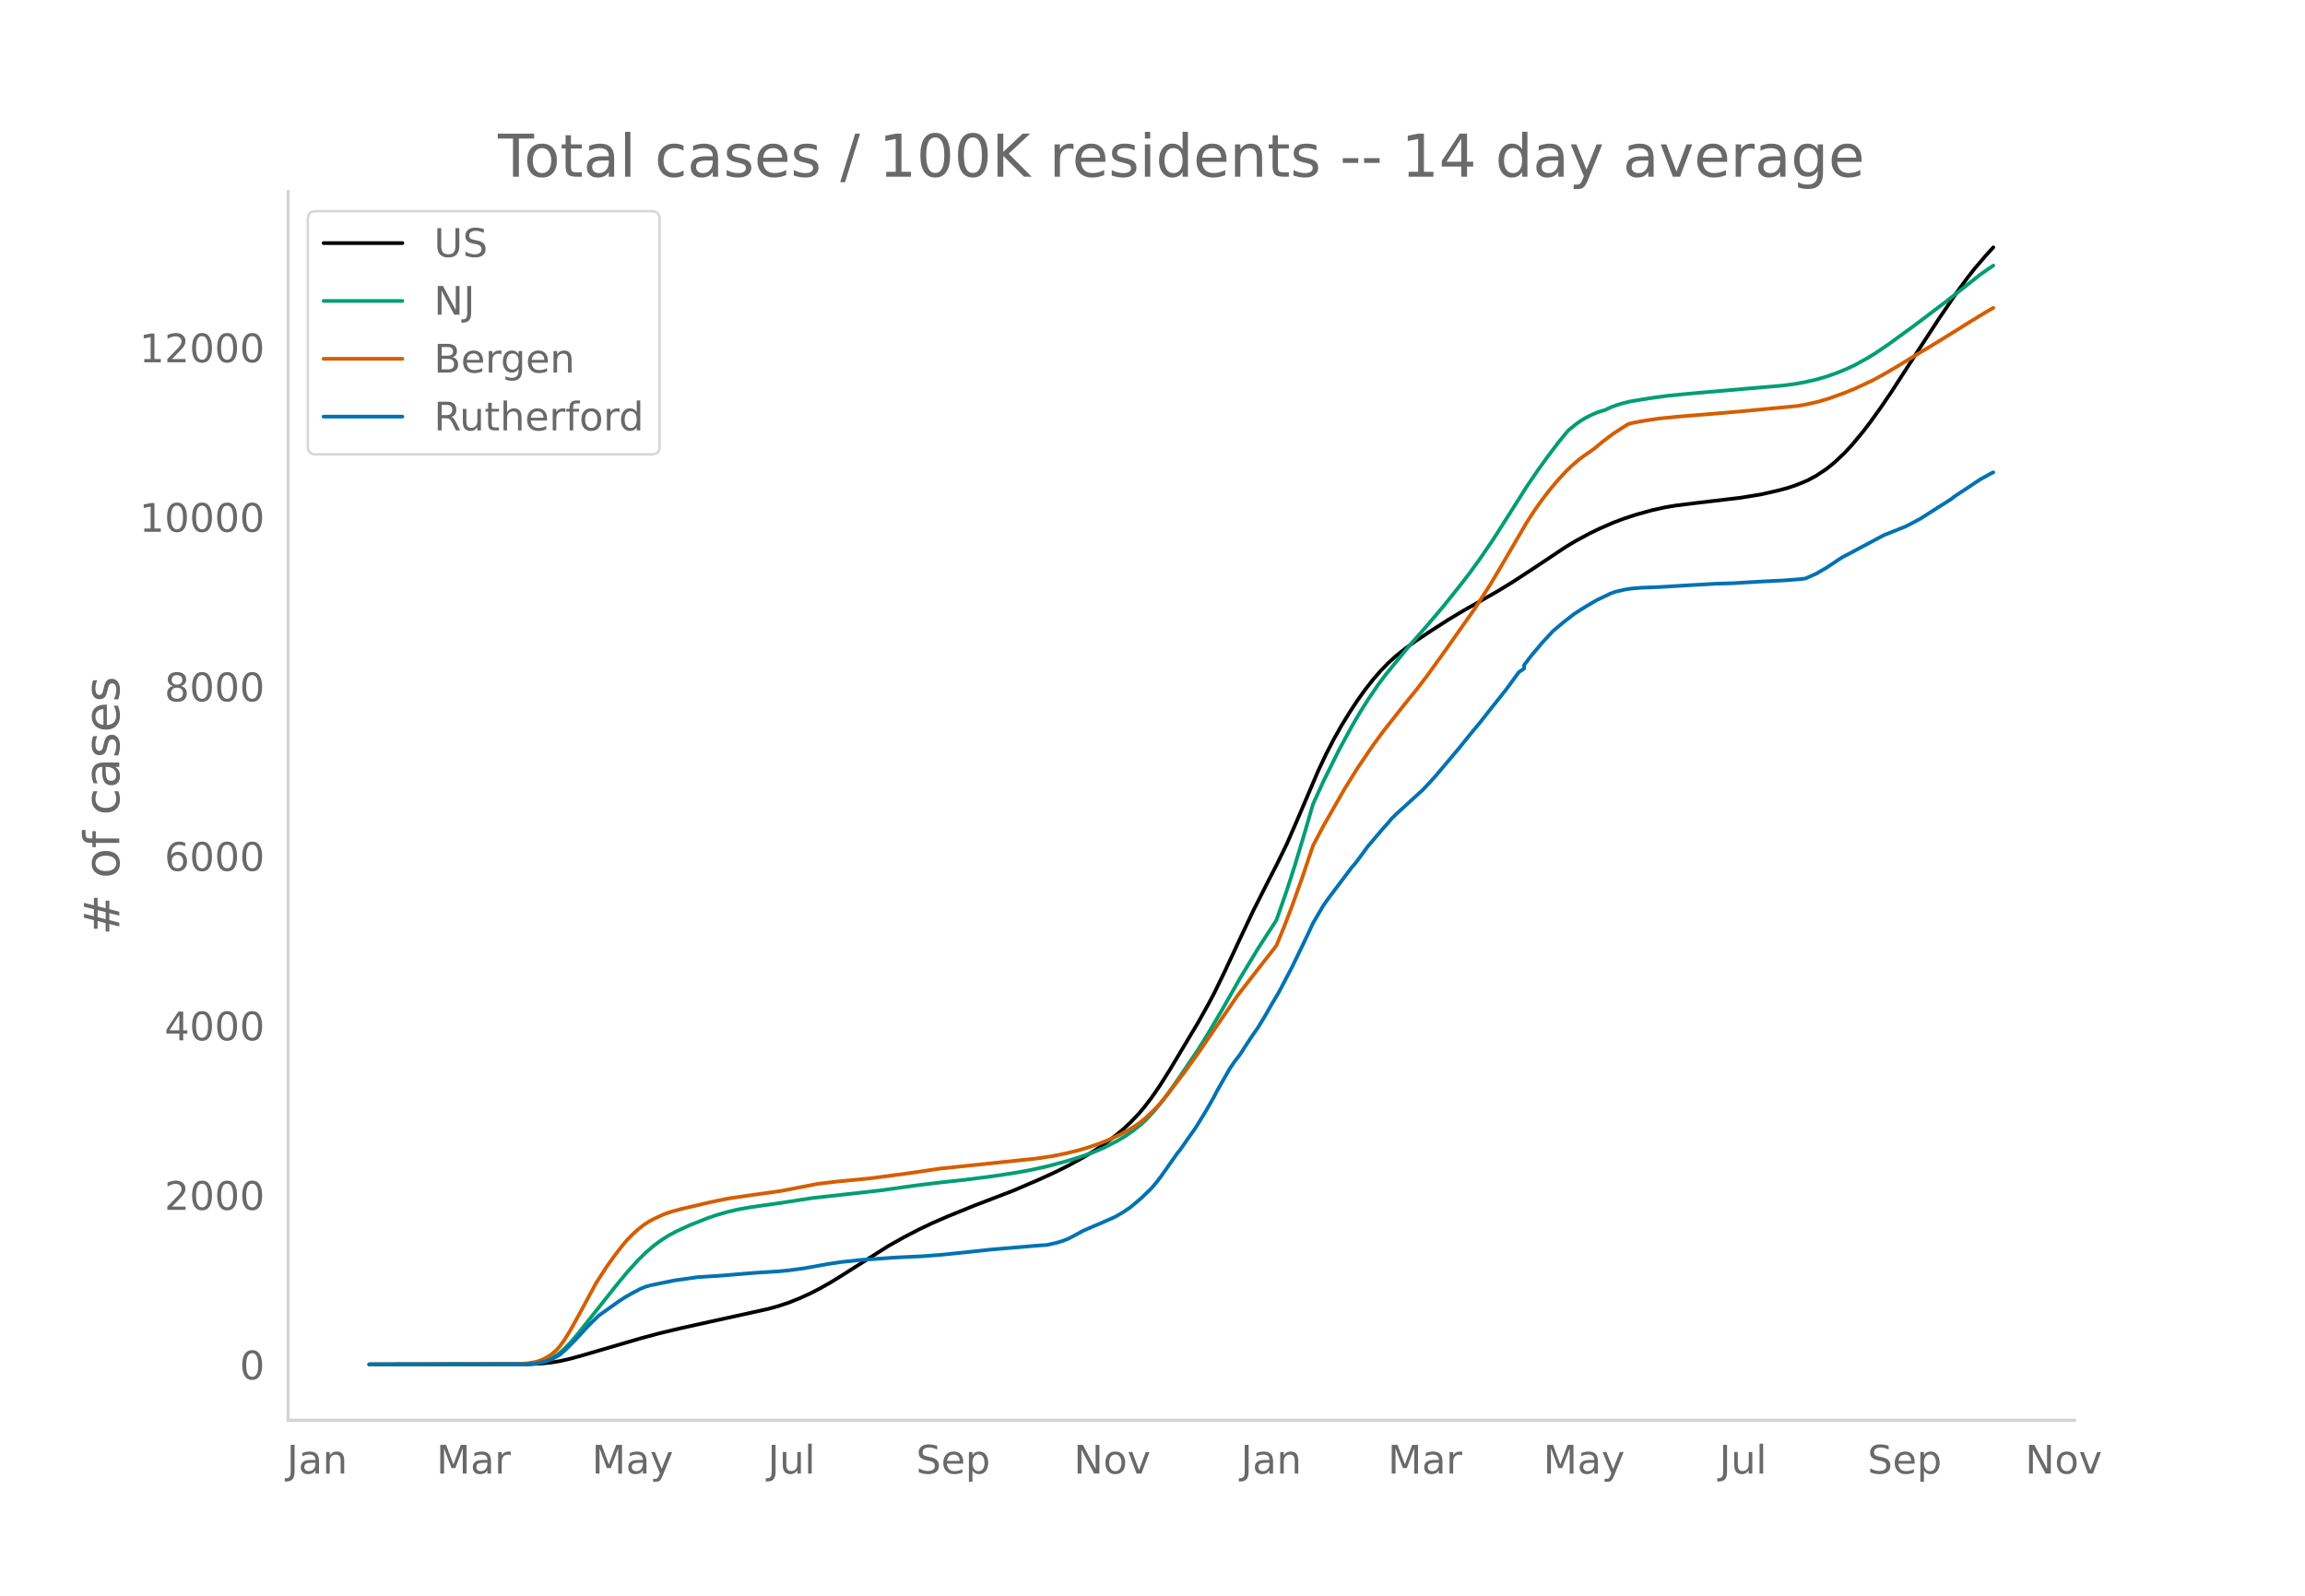
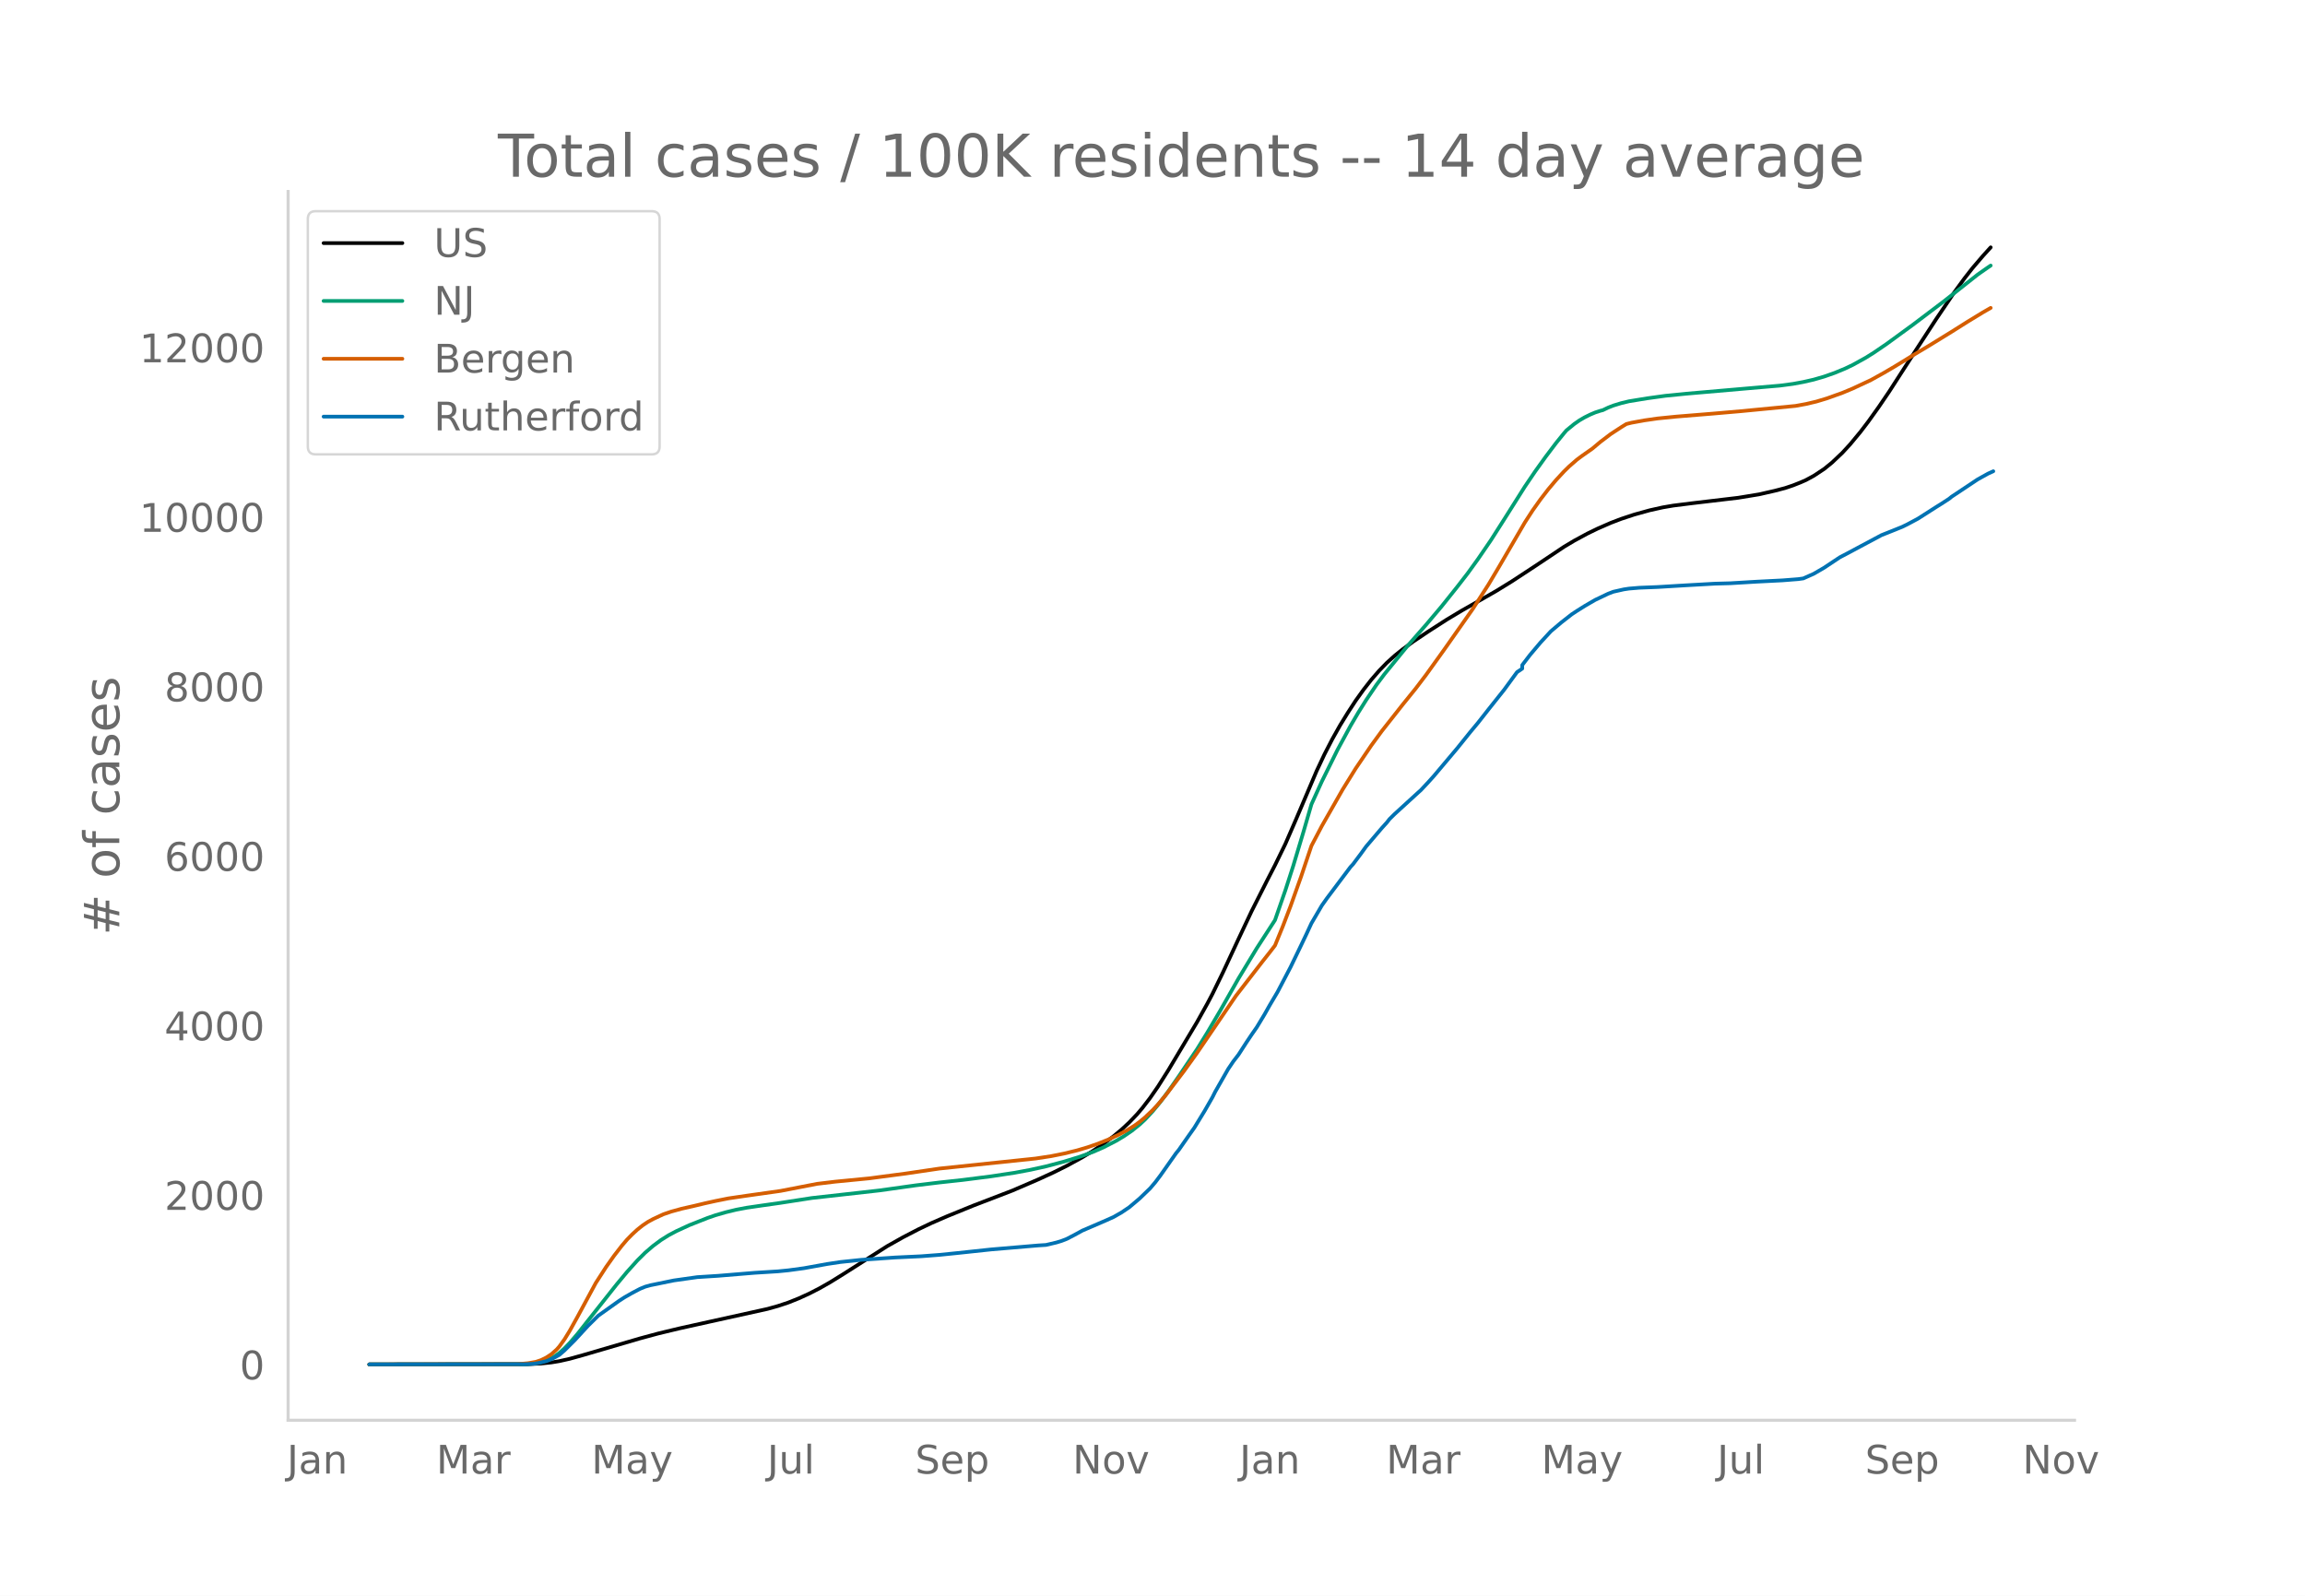
<svg xmlns="http://www.w3.org/2000/svg" xmlns:xlink="http://www.w3.org/1999/xlink" height="864" viewBox="0 0 936 648" width="1248">
  <defs>
    <style>*{stroke-linecap:butt;stroke-linejoin:round}</style>
  </defs>
  <g id="figure_1">
    <path d="M0 648h936V0H0z" style="fill:#fff" id="patch_1" />
    <g id="axes_1">
      <path d="M117 576.72h725.4V77.76H117z" style="fill:none" id="patch_2" />
-       <path clip-path="url(#pa8febe776b)" d="m149.973 554.04 64.57-.09 5.292-.26 4.234-.451 3.175-.524 4.234-.947 5.293-1.47 23.287-6.808 7.41-1.998 8.468-2.036 12.702-2.81 23.287-5.137 4.235-1.181 4.234-1.407 4.234-1.691 4.234-1.93 4.234-2.17 4.234-2.403 5.292-3.266 17.995-11.44 6.351-3.566 6.351-3.29 5.293-2.518 6.351-2.757 10.585-4.303 15.878-6.092 10.585-4.55 6.351-2.912 5.293-2.63 6.35-3.473 4.235-2.566 4.234-2.837 4.234-3.16 3.175-2.639 3.176-2.95 3.176-3.32 2.117-2.478 3.175-4.122 3.176-4.578 4.234-6.694 11.643-19.465 4.234-7.578 2.117-4.017 4.234-8.663 6.352-13.62 5.292-11.205 6.351-12.566 3.176-6.152 4.234-8.677 4.234-9.73 8.468-19.867 3.176-6.732 3.175-6.143 3.176-5.635 3.175-5.157 3.176-4.867 3.175-4.43 3.176-4.057 3.175-3.652 3.176-3.26 3.175-2.863 3.176-2.552 4.234-3.097 6.351-4.25 7.41-4.752 6.35-3.803 7.41-4.186 6.352-3.633 6.35-3.902 9.527-6.239 11.644-7.764 4.234-2.528 5.293-2.858 4.234-2.053 5.292-2.308 4.234-1.617 5.293-1.747 6.35-1.757 5.293-1.177 4.235-.72 7.41-.931 19.052-2.253 8.468-1.385 6.352-1.444 4.234-1.106 3.175-1.065 3.176-1.253 2.117-.93 3.175-1.718 4.234-2.79 3.176-2.572 4.234-4.003 3.175-3.443 4.235-5.105 3.175-4.16 4.234-5.915 4.234-6.225 6.351-9.826 5.293-8.177 7.41-11.36 7.41-10.937 4.233-5.778 3.176-4.055 4.234-4.945 3.175-3.491h0" style="fill:none;stroke:#000;stroke-linecap:round;stroke-width:1.5" id="line2d_1" />
-       <path clip-path="url(#pa8febe776b)" d="m149.973 554.04 62.452-.078 3.176-.168 3.175-.412 2.117-.549 2.117-.823 2.117-1.114 2.117-1.49 2.117-1.894 2.117-2.186 3.176-3.68 4.234-5.357 11.644-14.676 4.234-5.094 4.234-4.7 3.175-3.147 3.176-2.725 3.175-2.357 3.176-1.995 3.175-1.68 5.293-2.438 7.41-2.918 3.175-1.094 4.234-1.221 4.234-1.029 4.234-.796 6.351-.924 7.41-1.052 12.702-1.966 27.522-3.076 14.819-2.075 9.526-1.153 9.527-1.034 11.644-1.483 9.526-1.444 6.351-1.183 6.352-1.402 7.41-1.96 6.35-1.955 5.293-1.92 4.234-1.836 5.292-2.71 3.176-1.906 3.175-2.17 3.176-2.548 2.117-1.957 3.176-3.401 3.175-3.843 3.176-4.258 4.234-6.074 7.41-10.96 4.233-6.842 5.293-8.983 7.41-13.005 7.41-12.249 7.409-11.423 4.234-12.172 3.175-9.824 4.234-14.064 3.176-10.962 4.234-9.286 6.351-12.805 5.293-9.745 3.175-5.408 3.176-5.054 4.234-6.242 3.175-4.241 9.527-11.644 7.41-8.425 6.35-7.504 6.352-7.925 4.234-5.459 4.234-5.849 5.292-7.728 5.293-8.294 8.468-13.387 4.234-6.235 4.234-5.89 4.234-5.596 3.176-3.91 1.058-1.229 3.176-2.592 2.117-1.478 2.117-1.225 2.117-1.054 2.117-.9 2.117-.688 1.059-.277 2.117-1.018 2.117-.833 3.175-.97 3.176-.763 7.41-1.21 7.409-1.023 8.468-.846 24.346-2.109 13.76-1.176 5.293-.7 4.234-.776 4.234-.966 4.234-1.227 4.234-1.487 4.234-1.744 3.176-1.51 5.293-2.924 3.175-1.981 5.293-3.604 10.585-7.713 12.702-9.593 13.76-10.864 4.235-2.957 1.058-.706h0" style="fill:none;stroke:#009e73;stroke-linecap:round;stroke-width:1.5" id="line2d_2" />
-       <path clip-path="url(#pa8febe776b)" d="m149.973 554.04 60.335-.107 4.234-.381 3.176-.556 2.117-.707 2.117-1.04 2.117-1.383 2.117-1.89 1.058-1.193 2.117-2.934 2.117-3.451 3.176-5.7 7.41-13.694 4.234-6.548 3.175-4.47 3.176-4.107 2.117-2.485 2.117-2.154L259 499.3l2.117-1.681 2.117-1.423 2.117-1.163 4.234-1.96 3.175-1.083 4.234-1.164 5.293-1.195 4.234-1.015 4.234-.931 5.293-1.062 7.41-1.084 13.76-1.943 14.82-2.868 7.409-.891 13.76-1.335 14.82-1.95 13.76-2.027 39.165-4.088 6.352-.967 5.292-1.06 5.293-1.287 4.234-1.254 4.234-1.465 4.234-1.696 4.234-1.986 3.175-1.696 3.176-1.947 2.117-1.543 2.117-1.757 3.176-3.002 2.117-2.283 3.175-3.768 7.41-9.749 5.292-7.36 15.878-23.25 10.585-13.676 3.176-4.009 2.117-2.755 3.175-7.761 3.176-8.281 4.234-11.849 4.234-12.576 4.234-8.046 8.468-14.828 5.293-8.523 6.35-9.36 4.235-5.783 8.468-10.723 5.293-6.53 4.234-5.56 7.41-10.299 11.643-16.54 6.351-9.859 4.234-7.11 10.585-18.145 3.176-4.896 3.175-4.462 3.176-4.113 3.175-3.76 3.176-3.43 2.117-2.07 3.175-2.763 2.117-1.573 4.235-2.968 3.175-2.668 4.234-3.202 4.234-2.764 2.117-1.307 2.117-.53 5.293-.961 5.292-.76 7.41-.745 14.82-1.203 11.643-1.01 22.229-2.138 4.234-.774 4.234-.992 4.234-1.271 6.35-2.271 4.235-1.76 7.41-3.458 5.292-2.93 4.234-2.48 8.468-5.172 5.293-3.157 9.527-5.853 6.35-3.999 6.352-3.867 3.175-1.822h0" style="fill:none;stroke:#d55e00;stroke-linecap:round;stroke-width:1.5" id="line2d_3" />
-       <path clip-path="url(#pa8febe776b)" d="m149.973 554.04 63.51-.08 3.176-.162 2.117-.322 3.176-.752 2.117-.806 3.175-1.733 2.117-1.827 4.234-4.217 5.293-5.749 4.234-4.164 8.468-6.017 2.117-1.37 3.176-1.813 3.175-1.666 2.117-.873 2.117-.591 9.527-1.948 9.527-1.343 8.468-.537 14.819-1.222 9.527-.591 4.234-.417 6.35-.86 9.527-1.719 5.293-.792 8.468-.887 13.76-.953 10.586-.497 7.41-.564 7.409-.753 13.76-1.464 19.054-1.611 3.176-.202 4.234-.994 2.117-.645 2.117-.819 3.175-1.652 3.176-1.733 9.526-4.096 3.176-1.424 3.175-1.813 3.176-2.136 4.234-3.573 4.234-4.083 2.117-2.485 2.117-2.807 6.351-9.013 1.059-1.276 4.234-6.058 2.117-2.981 4.234-6.918 3.175-5.534 1.059-2.122 5.293-9.268 2.117-3.13 2.117-2.74 3.175-4.915 2.117-3.157 2.117-3.035 3.176-5.252 2.117-3.748 3.175-5.359 5.293-10.1 4.234-8.758 2.117-4.432 2.117-4.567 4.234-7.226 2.117-2.982 9.527-12.653 1.058-1.142 3.176-4.23 2.117-2.929 6.35-7.454 2.118-2.337 1.058-1.357 2.117-2.082 9.527-8.69 1.059-.94 3.175-3.385 2.117-2.35 9.527-11.283 5.292-6.568 3.176-3.802 4.234-5.386 6.351-7.965 5.293-7.226 2.117-1.424v-1.437l3.175-4.137 4.234-5.01 4.234-4.58 4.234-3.573 4.234-3.304 2.117-1.397 3.176-1.988 4.234-2.458 5.293-2.525 2.117-.806 4.234-.954 2.117-.322 4.234-.35 7.41-.295 11.643-.698 11.644-.658 6.35-.175 10.586-.631 3.176-.161 7.41-.376 6.35-.497 2.117-.296 4.234-1.88 4.234-2.458 6.351-4.218 3.176-1.652 5.293-2.834 8.468-4.513 4.234-1.68 4.234-1.705 2.117-1.034 4.234-2.257 7.41-4.728 2.116-1.316 3.176-2.055 1.059-.86 10.585-7.024 4.234-2.351 1.058-.51h0" style="fill:none;stroke:#0072b2;stroke-linecap:round;stroke-width:1.5" id="line2d_4" />
+       <path clip-path="url(#pf9b51b2469)" d="m149.973 554.04 64.466-.09 5.284-.26 4.227-.451 3.17-.524 4.228-.947 5.284-1.47 23.25-6.808 7.398-1.998 8.454-2.036 12.682-2.81 23.25-5.137 4.227-1.181 4.227-1.407 4.228-1.691 4.227-1.93 4.227-2.17 4.228-2.403 5.284-3.266 17.966-11.44 6.34-3.566 6.341-3.29 5.284-2.518 6.341-2.757 10.569-4.303 15.852-6.092 10.568-4.55 6.34-2.912 5.285-2.63 6.34-3.473 4.228-2.566 4.227-2.837 4.228-3.16 3.17-2.639 3.17-2.95 3.171-3.32 2.114-2.478 3.17-4.122 3.17-4.578 4.228-6.694 11.625-19.465 4.227-7.578 2.114-4.017 4.227-8.663 6.341-13.62 5.284-11.205 6.341-12.566 3.17-6.152 4.228-8.677 4.227-9.73 8.455-19.867 3.17-6.732 3.17-6.143 3.17-5.635 3.171-5.157 3.17-4.867 3.171-4.43 3.17-4.057 3.171-3.652 3.17-3.26 3.171-2.863 3.17-2.552 4.228-3.097 6.34-4.25 7.398-4.752 6.341-3.803 7.398-4.186 6.341-3.633 6.34-3.902 9.512-6.239 11.625-7.764 4.228-2.528 5.284-2.858 4.227-2.053 5.284-2.308 4.227-1.617 5.284-1.747 6.341-1.757 5.284-1.177 4.228-.72 7.397-.931 19.023-2.253 8.455-1.385 6.34-1.444 4.228-1.106 3.17-1.065 3.17-1.253 2.114-.93 3.17-1.718 4.228-2.79 3.17-2.572 4.228-4.003 3.17-3.443 4.228-5.105 3.17-4.16 4.227-5.915 4.228-6.225 6.34-9.826 5.285-8.177 7.397-11.36 7.398-10.937 4.227-5.778 3.17-4.055 4.228-4.945 3.17-3.491h0" style="fill:none;stroke:#000;stroke-linecap:round;stroke-width:1.5" id="line2d_1" />
+       <path clip-path="url(#pf9b51b2469)" d="m149.973 554.04 62.352-.078 3.17-.168 3.17-.412 2.115-.549 2.113-.823 2.114-1.114 2.113-1.49 2.114-1.894 2.114-2.186 3.17-3.68 4.227-5.357 11.625-14.676 4.228-5.094 4.227-4.7 3.17-3.147 3.17-2.725 3.171-2.357 3.17-1.995 3.171-1.68 5.284-2.438 7.398-2.918 3.17-1.094 4.228-1.221 4.227-1.029 4.227-.796 6.341-.924 7.398-1.052 12.682-1.966 27.477-3.076 14.796-2.075 9.51-1.153 9.512-1.034 11.625-1.483 9.512-1.444 6.34-1.183 6.341-1.402 7.398-1.96 6.341-1.955 5.284-1.92 4.227-1.836 5.285-2.71 3.17-1.906 3.17-2.17 3.17-2.548 2.115-1.957 3.17-3.401 3.17-3.843 3.17-4.258 4.228-6.074 7.398-10.96 4.227-6.842 5.284-8.983 7.398-13.005 7.398-12.249 7.397-11.423 4.228-12.172 3.17-9.824 4.227-14.064 3.17-10.962 4.228-9.286 6.341-12.805 5.284-9.745 3.17-5.408 3.171-5.054 4.227-6.242 3.17-4.241 9.512-11.644 7.398-8.425 6.34-7.504 6.342-7.925 4.227-5.459 4.227-5.849 5.284-7.728 5.284-8.294 8.455-13.387 4.227-6.235 4.228-5.89 4.227-5.596 3.17-3.91 1.057-1.229 3.17-2.592 2.114-1.478 2.114-1.225 2.113-1.054 2.114-.9 2.114-.688 1.057-.277 2.113-1.018 2.114-.833 3.17-.97 3.17-.763 7.398-1.21 7.398-1.023 8.455-.846 24.307-2.109 13.738-1.176 5.284-.7 4.228-.776 4.227-.966 4.227-1.227 4.227-1.487 4.228-1.744 3.17-1.51 5.284-2.924 3.17-1.981 5.285-3.604 10.568-7.713 12.682-9.593 13.738-10.864 4.228-2.957 1.056-.706h0" style="fill:none;stroke:#009e73;stroke-linecap:round;stroke-width:1.5" id="line2d_2" />
+       <path clip-path="url(#pf9b51b2469)" d="m149.973 554.04 60.238-.107 4.228-.381 3.17-.556 2.114-.707 2.113-1.04 2.114-1.383 2.114-1.89 1.056-1.193 2.114-2.934 2.114-3.451 3.17-5.7 7.398-13.694 4.227-6.548 3.17-4.47 3.171-4.107 2.114-2.485 2.113-2.154 2.114-1.94 2.114-1.681 2.113-1.423 2.114-1.163 4.227-1.96 3.17-1.083 4.228-1.164 5.284-1.195 4.227-1.015 4.228-.931 5.284-1.062 7.397-1.084 13.739-1.943 14.795-2.868 7.398-.891 13.739-1.335 14.795-1.95 13.739-2.027 39.102-4.088 6.341-.967 5.284-1.06 5.284-1.287 4.228-1.254 4.227-1.465 4.227-1.696 4.227-1.986 3.17-1.696 3.171-1.947 2.114-1.543 2.114-1.757 3.17-3.002 2.114-2.283 3.17-3.768 7.398-9.749 5.284-7.36 15.852-23.25 10.568-13.676 3.17-4.009 2.114-2.755 3.17-7.761 3.171-8.281 4.228-11.849 4.227-12.576 4.227-8.046 8.455-14.828 5.284-8.523 6.34-9.36 4.228-5.783 8.455-10.723 5.284-6.53 4.227-5.56 7.398-10.299 11.625-16.54 6.34-9.859 4.228-7.11 10.568-18.145 3.17-4.896 3.17-4.462 3.171-4.113 3.17-3.76 3.171-3.43 2.114-2.07 3.17-2.763 2.114-1.573 4.227-2.968 3.17-2.668 4.228-3.202 4.227-2.764 2.114-1.307 2.114-.53 5.284-.961 5.284-.76 7.397-.745 14.796-1.203 11.625-1.01 22.193-2.138 4.227-.774 4.228-.992 4.227-1.271 6.34-2.271 4.228-1.76 7.398-3.458 5.284-2.93 4.227-2.48 8.455-5.172 5.284-3.157 9.511-5.853 6.341-3.999 6.341-3.867 3.17-1.822h0" style="fill:none;stroke:#d55e00;stroke-linecap:round;stroke-width:1.5" id="line2d_3" />
+       <path clip-path="url(#pf9b51b2469)" d="m149.973 554.04 63.409-.08 3.17-.162 2.114-.322 3.17-.752 2.114-.806 3.17-1.733 2.114-1.827 4.227-4.217 5.284-5.749 4.228-4.164 8.454-6.017 2.114-1.37 3.17-1.813 3.17-1.666 2.114-.873 2.114-.591 9.511-1.948 9.512-1.343 8.454-.537 14.796-1.222 9.511-.591 4.227-.417 6.341-.86 9.512-1.719 5.284-.792 8.454-.887 13.739-.953 10.568-.497 7.398-.564 7.398-.753 13.738-1.464 19.023-1.611 3.17-.202 4.228-.994 2.113-.645 2.114-.819 3.17-1.652 3.17-1.733 9.512-4.096 3.17-1.424 3.171-1.813 3.17-2.136 4.228-3.573 4.227-4.083 2.114-2.485 2.113-2.807 6.341-9.013 1.057-1.276 4.227-6.058 2.114-2.981 4.227-6.918 3.17-5.534 1.058-2.122 5.284-9.268 2.113-3.13 2.114-2.74 3.17-4.915 2.114-3.157 2.114-3.035 3.17-5.252 2.114-3.748 3.17-5.359 5.284-10.1 4.228-8.758 2.113-4.432 2.114-4.567 4.227-7.226 2.114-2.982 9.511-12.653 1.057-1.142 3.17-4.23 2.114-2.929 6.341-7.454 2.114-2.337 1.056-1.357 2.114-2.082 9.511-8.69 1.057-.94 3.17-3.385 2.114-2.35 9.512-11.283 5.284-6.568 3.17-3.802 4.228-5.386 6.34-7.965 5.285-7.226 2.113-1.424v-1.437l3.17-4.137 4.228-5.01 4.227-4.58 4.227-3.573 4.228-3.304 2.113-1.397 3.17-1.988 4.228-2.458 5.284-2.525 2.114-.806 4.227-.954 2.114-.322 4.227-.35 7.398-.295 11.625-.698 11.625-.658 6.34-.175 10.569-.631 3.17-.161 7.398-.376 6.34-.497 2.115-.296 4.227-1.88 4.227-2.458 6.341-4.218 3.17-1.652 5.285-2.834 8.454-4.513 4.227-1.68 4.228-1.705 2.113-1.034 4.228-2.257 7.397-4.728 2.114-1.316 3.17-2.055 1.057-.86 10.568-7.024 4.228-2.351 2.113-.954h0" style="fill:none;stroke:#0072b2;stroke-linecap:round;stroke-width:1.5" id="line2d_4" />
      <path d="M117 576.72V77.76" style="fill:none;stroke:#d3d3d3;stroke-linecap:square;stroke-linejoin:miter;stroke-width:1.25" id="patch_3" />
      <path d="M117 576.72h725.4" style="fill:none;stroke:#d3d3d3;stroke-linecap:square;stroke-linejoin:miter;stroke-width:1.25" id="patch_4" />
      <g id="matplotlib.axis_1">
        <g id="xtick_1">
-           <g style="fill:#696969" transform="matrix(.16 0 0 -.16 116.47 598.378)" id="text_1">
+           <g style="fill:#696969" transform="matrix(.16 0 0 -.16 116.504 598.378)" id="text_1">
            <defs>
              <path d="M9.813 72.906h9.859V5.078q0-13.187-5-19.14-5-5.954-16.094-5.954h-3.75v8.297h3.078q6.531 0 9.219 3.672Q9.813-4.39 9.813 5.078z" id="DejaVuSans-74" />
              <path d="M34.281 27.484q-10.89 0-15.093-2.484-4.204-2.484-4.204-8.5 0-4.781 3.157-7.594 3.156-2.797 8.562-2.797 7.485 0 12 5.297 4.516 5.297 4.516 14.078v2zm17.922 3.72V0H43.22v8.297Q40.14 3.328 35.547.953q-4.594-2.375-11.234-2.375-8.391 0-13.36 4.719Q6 8.016 6 15.922q0 9.219 6.172 13.906 6.187 4.688 18.437 4.688h12.61v.89q0 6.203-4.078 9.594-4.078 3.39-11.453 3.39-4.688 0-9.141-1.124-4.438-1.125-8.531-3.375v8.312q4.921 1.906 9.562 2.844 4.64.953 9.031.953 11.875 0 17.735-6.156 5.86-6.14 5.86-18.64z" id="DejaVuSans-97" />
              <path d="M54.89 33.016V0h-8.984v32.719q0 7.765-3.031 11.61-3.031 3.858-9.078 3.858-7.281 0-11.484-4.64-4.204-4.625-4.204-12.64V0H9.08v54.688h9.03v-8.5q3.235 4.937 7.594 7.374Q30.078 56 35.797 56q9.422 0 14.25-5.828 4.844-5.828 4.844-17.156z" id="DejaVuSans-110" />
            </defs>
            <use xlink:href="#DejaVuSans-74" />
            <use x="29.492" xlink:href="#DejaVuSans-97" />
            <use x="90.771" xlink:href="#DejaVuSans-110" />
          </g>
        </g>
        <g id="xtick_2">
-           <g style="fill:#696969" transform="matrix(.16 0 0 -.16 177.22 598.378)" id="text_2">
+           <g style="fill:#696969" transform="matrix(.16 0 0 -.16 177.152 598.378)" id="text_2">
            <defs>
              <path d="M9.813 72.906h14.703l18.593-49.61 18.703 49.61h14.704V0H66.89v64.016l-18.797-50h-9.907l-18.796 50V0H9.813z" id="DejaVuSans-77" />
              <path d="M41.11 46.297q-1.516.875-3.297 1.281Q36.03 48 33.89 48q-7.625 0-11.703-4.953-4.079-4.953-4.079-14.234V0H9.08v54.688h9.03v-8.5q2.844 4.984 7.375 7.39Q30.031 56 36.531 56q.922 0 2.047-.125 1.125-.11 2.484-.36z" id="DejaVuSans-114" />
            </defs>
            <use xlink:href="#DejaVuSans-77" />
            <use x="86.279" xlink:href="#DejaVuSans-97" />
            <use x="147.559" xlink:href="#DejaVuSans-114" />
          </g>
        </g>
        <g id="xtick_3">
-           <g style="fill:#696969" transform="matrix(.16 0 0 -.16 240.343 598.378)" id="text_3">
+           <g style="fill:#696969" transform="matrix(.16 0 0 -.16 240.171 598.378)" id="text_3">
            <defs>
              <path d="M32.172-5.078q-3.797-9.766-7.422-12.735-3.61-2.984-9.656-2.984H7.906v7.516h5.282q3.703 0 5.75 1.765Q21-9.766 23.483-3.219l1.61 4.094-22.11 53.813H12.5l17.094-42.766 17.093 42.766h9.516z" id="DejaVuSans-121" />
            </defs>
            <use xlink:href="#DejaVuSans-77" />
            <use x="86.279" xlink:href="#DejaVuSans-97" />
            <use x="147.559" xlink:href="#DejaVuSans-121" />
          </g>
        </g>
        <g id="xtick_4">
-           <g style="fill:#696969" transform="matrix(.16 0 0 -.16 311.8 598.378)" id="text_4">
+           <g style="fill:#696969" transform="matrix(.16 0 0 -.16 311.525 598.378)" id="text_4">
            <defs>
              <path d="M8.5 21.578v33.11h8.984V21.922q0-7.766 3.016-11.656 3.031-3.875 9.094-3.875 7.265 0 11.484 4.64 4.234 4.64 4.234 12.656v31h8.985V0h-8.984v8.406Q42.047 3.422 37.718 1q-4.313-2.422-10.032-2.422-9.421 0-14.312 5.86Q8.5 10.296 8.5 21.578zM31.11 56z" id="DejaVuSans-117" />
              <path d="M9.422 75.984h8.984V0H9.422z" id="DejaVuSans-108" />
            </defs>
            <use xlink:href="#DejaVuSans-74" />
            <use x="29.492" xlink:href="#DejaVuSans-117" />
            <use x="92.871" xlink:href="#DejaVuSans-108" />
          </g>
        </g>
        <g id="xtick_5">
-           <g style="fill:#696969" transform="matrix(.16 0 0 -.16 372 598.378)" id="text_5">
+           <g style="fill:#696969" transform="matrix(.16 0 0 -.16 371.62 598.378)" id="text_5">
            <defs>
              <path d="M53.516 70.516V60.89q-5.61 2.687-10.594 4-4.984 1.328-9.625 1.328-8.047 0-12.422-3.125t-4.375-8.89q0-4.845 2.906-7.313 2.907-2.453 11.016-3.97l5.953-1.218q11.031-2.11 16.281-7.406 5.25-5.297 5.25-14.172 0-10.61-7.11-16.078-7.093-5.469-20.812-5.469-5.172 0-11.015 1.172Q13.14.922 6.89 3.219v10.156q6-3.36 11.765-5.078 5.766-1.703 11.328-1.703 8.438 0 13.032 3.312 4.593 3.328 4.593 9.485 0 5.359-3.297 8.39-3.296 3.032-10.812 4.547L27.484 33.5q-11.03 2.188-15.968 6.875-4.922 4.688-4.922 13.047 0 9.672 6.812 15.234 6.813 5.563 18.766 5.563 5.14 0 10.453-.938 5.328-.922 10.89-2.765z" id="DejaVuSans-83" />
              <path d="M56.203 29.594v-4.39H14.891q.593-9.282 5.593-14.142 5-4.859 13.938-4.859 5.172 0 10.031 1.266 4.86 1.265 9.656 3.812v-8.5Q49.266.734 44.187-.344 39.11-1.422 33.892-1.422q-13.094 0-20.735 7.61-7.64 7.625-7.64 20.625 0 13.421 7.25 21.296Q20.016 56 32.328 56q11.031 0 17.453-7.11 6.422-7.093 6.422-19.296zm-8.984 2.64q-.094 7.36-4.125 11.75-4.032 4.407-10.672 4.407-7.516 0-12.031-4.25-4.516-4.25-5.203-11.97z" id="DejaVuSans-101" />
              <path d="M18.11 8.203v-29H9.077v75.484h9.031v-8.296q2.844 4.875 7.157 7.234Q29.594 56 35.594 56q9.968 0 16.187-7.906 6.235-7.907 6.235-20.797T51.78 6.484q-6.218-7.906-16.187-7.906-6 0-10.328 2.375-4.313 2.375-7.157 7.25zm30.578 19.094q0 9.906-4.079 15.547-4.078 5.64-11.203 5.64-7.14 0-11.218-5.64-4.079-5.64-4.079-15.547 0-9.906 4.078-15.547 4.079-5.64 11.22-5.64 7.124 0 11.202 5.64t4.078 15.547z" id="DejaVuSans-112" />
            </defs>
            <use xlink:href="#DejaVuSans-83" />
            <use x="63.477" xlink:href="#DejaVuSans-101" />
            <use x="125" xlink:href="#DejaVuSans-112" />
          </g>
        </g>
        <g id="xtick_6">
-           <g style="fill:#696969" transform="matrix(.16 0 0 -.16 436.034 598.378)" id="text_6">
+           <g style="fill:#696969" transform="matrix(.16 0 0 -.16 435.55 598.378)" id="text_6">
            <defs>
              <path d="M9.813 72.906h13.28l32.329-60.984v60.984h9.562V0h-13.28L19.39 60.984V0H9.813z" id="DejaVuSans-78" />
              <path d="M30.61 48.39q-7.22 0-11.422-5.64-4.204-5.64-4.204-15.453 0-9.813 4.172-15.453 4.188-5.64 11.453-5.64 7.188 0 11.375 5.655 4.203 5.672 4.203 15.438 0 9.719-4.203 15.406-4.187 5.688-11.375 5.688zm0 7.61q11.718 0 18.406-7.625 6.703-7.61 6.703-21.078 0-13.422-6.703-21.078-6.688-7.64-18.407-7.64-11.765 0-18.437 7.64-6.656 7.656-6.656 21.078 0 13.469 6.656 21.078Q18.844 56 30.609 56z" id="DejaVuSans-111" />
              <path d="M2.984 54.688H12.5L29.594 8.797l17.093 45.89h9.516L35.687 0H23.485z" id="DejaVuSans-118" />
            </defs>
            <use xlink:href="#DejaVuSans-78" />
            <use x="74.805" xlink:href="#DejaVuSans-111" />
            <use x="135.986" xlink:href="#DejaVuSans-118" />
          </g>
        </g>
        <g id="xtick_7">
-           <g style="fill:#696969" transform="matrix(.16 0 0 -.16 503.886 598.378)" id="text_7">
+           <g style="fill:#696969" transform="matrix(.16 0 0 -.16 503.3 598.378)" id="text_7">
            <use xlink:href="#DejaVuSans-74" />
            <use x="29.492" xlink:href="#DejaVuSans-97" />
            <use x="90.771" xlink:href="#DejaVuSans-110" />
          </g>
        </g>
        <g id="xtick_8">
-           <g style="fill:#696969" transform="matrix(.16 0 0 -.16 563.577 598.378)" id="text_8">
+           <g style="fill:#696969" transform="matrix(.16 0 0 -.16 562.89 598.378)" id="text_8">
            <use xlink:href="#DejaVuSans-77" />
            <use x="86.279" xlink:href="#DejaVuSans-97" />
            <use x="147.559" xlink:href="#DejaVuSans-114" />
          </g>
        </g>
        <g id="xtick_9">
-           <g style="fill:#696969" transform="matrix(.16 0 0 -.16 626.7 598.378)" id="text_9">
+           <g style="fill:#696969" transform="matrix(.16 0 0 -.16 625.91 598.378)" id="text_9">
            <use xlink:href="#DejaVuSans-77" />
            <use x="86.279" xlink:href="#DejaVuSans-97" />
            <use x="147.559" xlink:href="#DejaVuSans-121" />
          </g>
        </g>
        <g id="xtick_10">
-           <g style="fill:#696969" transform="matrix(.16 0 0 -.16 698.157 598.378)" id="text_10">
+           <g style="fill:#696969" transform="matrix(.16 0 0 -.16 697.263 598.378)" id="text_10">
            <use xlink:href="#DejaVuSans-74" />
            <use x="29.492" xlink:href="#DejaVuSans-117" />
            <use x="92.871" xlink:href="#DejaVuSans-108" />
          </g>
        </g>
        <g id="xtick_11">
-           <g style="fill:#696969" transform="matrix(.16 0 0 -.16 758.358 598.378)" id="text_11">
+           <g style="fill:#696969" transform="matrix(.16 0 0 -.16 757.359 598.378)" id="text_11">
            <use xlink:href="#DejaVuSans-83" />
            <use x="63.477" xlink:href="#DejaVuSans-101" />
            <use x="125" xlink:href="#DejaVuSans-112" />
          </g>
        </g>
        <g id="xtick_12">
-           <g style="fill:#696969" transform="matrix(.16 0 0 -.16 822.392 598.378)" id="text_12">
+           <g style="fill:#696969" transform="matrix(.16 0 0 -.16 821.29 598.378)" id="text_12">
            <use xlink:href="#DejaVuSans-78" />
            <use x="74.805" xlink:href="#DejaVuSans-111" />
            <use x="135.986" xlink:href="#DejaVuSans-118" />
          </g>
        </g>
      </g>
      <g id="matplotlib.axis_2">
        <g id="ytick_1">
          <g style="fill:#696969" transform="matrix(.16 0 0 -.16 97.32 560.119)" id="text_13">
            <defs>
              <path d="M31.781 66.406q-7.61 0-11.453-7.5Q16.5 51.422 16.5 36.375q0-14.984 3.828-22.484 3.844-7.5 11.453-7.5 7.672 0 11.5 7.5 3.844 7.5 3.844 22.484 0 15.047-3.844 22.531-3.828 7.5-11.5 7.5zm0 7.813q12.266 0 18.735-9.703 6.468-9.688 6.468-28.141 0-18.406-6.468-28.11-6.47-9.687-18.735-9.687-12.25 0-18.718 9.688-6.47 9.703-6.47 28.109 0 18.453 6.47 28.14Q19.53 74.22 31.78 74.22z" id="DejaVuSans-48" />
            </defs>
            <use xlink:href="#DejaVuSans-48" />
          </g>
        </g>
        <g id="ytick_2">
          <g style="fill:#696969" transform="matrix(.16 0 0 -.16 66.78 491.283)" id="text_14">
            <defs>
              <path d="M19.188 8.297h34.421V0H7.33v8.297q5.609 5.812 15.296 15.594 9.703 9.797 12.188 12.64 4.734 5.313 6.609 9 1.89 3.688 1.89 7.25 0 5.813-4.078 9.469-4.078 3.672-10.625 3.672-4.64 0-9.797-1.61-5.14-1.609-11-4.89v9.969Q13.767 71.78 18.938 73q5.188 1.219 9.485 1.219 11.328 0 18.062-5.672 6.735-5.656 6.735-15.125 0-4.5-1.688-8.531-1.672-4.016-6.125-9.485-1.218-1.422-7.765-8.187-6.532-6.766-18.453-18.922z" id="DejaVuSans-50" />
            </defs>
            <use xlink:href="#DejaVuSans-50" />
            <use x="63.623" xlink:href="#DejaVuSans-48" />
            <use x="127.246" xlink:href="#DejaVuSans-48" />
            <use x="190.869" xlink:href="#DejaVuSans-48" />
          </g>
        </g>
        <g id="ytick_3">
          <g style="fill:#696969" transform="matrix(.16 0 0 -.16 66.78 422.448)" id="text_15">
            <defs>
              <path d="M37.797 64.313 12.89 25.39h24.906zm-2.594 8.593H47.61V25.391h10.407v-8.203H47.609V0h-9.812v17.188H4.89v9.515z" id="DejaVuSans-52" />
            </defs>
            <use xlink:href="#DejaVuSans-52" />
            <use x="63.623" xlink:href="#DejaVuSans-48" />
            <use x="127.246" xlink:href="#DejaVuSans-48" />
            <use x="190.869" xlink:href="#DejaVuSans-48" />
          </g>
        </g>
        <g id="ytick_4">
          <g style="fill:#696969" transform="matrix(.16 0 0 -.16 66.78 353.613)" id="text_16">
            <defs>
              <path d="M33.016 40.375q-6.641 0-10.532-4.547-3.875-4.531-3.875-12.437 0-7.86 3.875-12.438 3.891-4.562 10.532-4.562 6.64 0 10.515 4.562 3.875 4.578 3.875 12.438 0 7.906-3.875 12.437-3.875 4.547-10.515 4.547zm19.578 30.922v-8.984q-3.719 1.75-7.5 2.671-3.782.938-7.5.938-9.766 0-14.922-6.594-5.14-6.594-5.875-19.922 2.875 4.25 7.219 6.516 4.359 2.266 9.578 2.266 10.984 0 17.36-6.672 6.374-6.657 6.374-18.125 0-11.235-6.64-18.032-6.641-6.78-17.672-6.78-12.657 0-19.344 9.687-6.688 9.703-6.688 28.109 0 17.281 8.204 27.563 8.203 10.28 22.015 10.28 3.719 0 7.5-.734t7.89-2.187z" id="DejaVuSans-54" />
            </defs>
            <use xlink:href="#DejaVuSans-54" />
            <use x="63.623" xlink:href="#DejaVuSans-48" />
            <use x="127.246" xlink:href="#DejaVuSans-48" />
            <use x="190.869" xlink:href="#DejaVuSans-48" />
          </g>
        </g>
        <g id="ytick_5">
          <g style="fill:#696969" transform="matrix(.16 0 0 -.16 66.78 284.778)" id="text_17">
            <defs>
              <path d="M31.781 34.625q-7.031 0-11.062-3.766-4.016-3.765-4.016-10.343 0-6.594 4.016-10.36Q24.75 6.391 31.78 6.391q7.032 0 11.078 3.78 4.063 3.798 4.063 10.345 0 6.578-4.031 10.343-4.016 3.766-11.11 3.766zm-9.86 4.188q-6.343 1.562-9.89 5.906Q8.5 49.079 8.5 55.329q0 8.733 6.219 13.812 6.234 5.078 17.062 5.078 10.89 0 17.094-5.078 6.203-5.079 6.203-13.813 0-6.25-3.547-10.61-3.531-4.343-9.828-5.906 7.125-1.656 11.094-6.5 3.984-4.828 3.984-11.796 0-10.61-6.468-16.282-6.47-5.656-18.532-5.656-12.047 0-18.531 5.656-6.469 5.672-6.469 16.282 0 6.968 4 11.797 4.016 4.843 11.14 6.5zM18.314 54.39q0-5.657 3.53-8.828 3.548-3.172 9.938-3.172 6.36 0 9.938 3.172 3.593 3.171 3.593 8.828 0 5.672-3.593 8.843-3.578 3.172-9.938 3.172-6.39 0-9.937-3.172-3.532-3.172-3.532-8.843z" id="DejaVuSans-56" />
            </defs>
            <use xlink:href="#DejaVuSans-56" />
            <use x="63.623" xlink:href="#DejaVuSans-48" />
            <use x="127.246" xlink:href="#DejaVuSans-48" />
            <use x="190.869" xlink:href="#DejaVuSans-48" />
          </g>
        </g>
        <g id="ytick_6">
          <g style="fill:#696969" transform="matrix(.16 0 0 -.16 56.6 215.942)" id="text_18">
            <defs>
              <path d="M12.406 8.297h16.11v55.625l-17.532-3.516v8.985l17.438 3.515h9.86V8.296H54.39V0H12.406z" id="DejaVuSans-49" />
            </defs>
            <use xlink:href="#DejaVuSans-49" />
            <use x="63.623" xlink:href="#DejaVuSans-48" />
            <use x="127.246" xlink:href="#DejaVuSans-48" />
            <use x="190.869" xlink:href="#DejaVuSans-48" />
            <use x="254.492" xlink:href="#DejaVuSans-48" />
          </g>
        </g>
        <g id="ytick_7">
          <g style="fill:#696969" transform="matrix(.16 0 0 -.16 56.6 147.107)" id="text_19">
            <use xlink:href="#DejaVuSans-49" />
            <use x="63.623" xlink:href="#DejaVuSans-50" />
            <use x="127.246" xlink:href="#DejaVuSans-48" />
            <use x="190.869" xlink:href="#DejaVuSans-48" />
            <use x="254.492" xlink:href="#DejaVuSans-48" />
          </g>
        </g>
        <g style="fill:#696969" transform="matrix(0 -.2 -.2 0 48.44 379.813)" id="text_20">
          <defs>
            <path d="M51.125 44H36.922l-4.11-16.313h14.313zm-7.328 27.781-5.078-20.265h14.265L58.11 71.78h7.813L60.89 51.516h15.234V44h-17.14l-4-16.313h15.53V20.22H53.079L48 0h-7.813l5.032 20.219H30.906L25.875 0h-7.86l5.079 20.219H7.719v7.468h17.187L29 44H13.281v7.516h17.625l4.985 20.265z" id="DejaVuSans-35" />
            <path d="M37.11 75.984V68.5h-8.594q-4.828 0-6.72-1.953-1.874-1.953-1.874-7.031v-4.828h14.797v-6.985H19.922V0H10.89v47.703H2.297v6.984h8.594V58.5q0 9.125 4.25 13.297 4.25 4.187 13.468 4.187z" id="DejaVuSans-102" />
            <path d="M48.781 52.594v-8.407q-3.812 2.11-7.64 3.157-3.828 1.047-7.735 1.047-8.75 0-13.593-5.547-4.829-5.532-4.829-15.547 0-10.016 4.829-15.563 4.843-5.53 13.593-5.53 3.907 0 7.735 1.046 3.828 1.047 7.64 3.156V2.094Q45.016.344 40.984-.531q-4.015-.89-8.562-.89-12.36 0-19.64 7.765-7.266 7.765-7.266 20.953 0 13.375 7.343 21.031Q20.22 56 33.016 56q4.14 0 8.093-.86 3.953-.843 7.672-2.546z" id="DejaVuSans-99" />
            <path d="M44.281 53.078v-8.5q-3.797 1.953-7.906 2.922-4.094.984-8.5.984-6.688 0-10.031-2.047-3.344-2.046-3.344-6.156 0-3.125 2.39-4.906 2.391-1.781 9.626-3.39l3.078-.688q9.562-2.047 13.593-5.781 4.032-3.735 4.032-10.422 0-7.625-6.032-12.078-6.03-4.438-16.578-4.438-4.39 0-9.156.86Q10.688.296 5.422 2v9.281q4.984-2.594 9.812-3.89 4.829-1.282 9.579-1.282 6.343 0 9.75 2.172 3.421 2.172 3.421 6.125 0 3.656-2.468 5.61-2.453 1.953-10.813 3.765l-3.125.735q-8.344 1.75-12.062 5.39-3.704 3.64-3.704 9.985 0 7.718 5.47 11.906Q16.75 56 26.811 56q4.97 0 9.36-.734 4.406-.72 8.11-2.188z" id="DejaVuSans-115" />
          </defs>
          <use xlink:href="#DejaVuSans-35" />
          <use x="83.789" xlink:href="#DejaVuSans-32" />
          <use x="115.576" xlink:href="#DejaVuSans-111" />
          <use x="176.758" xlink:href="#DejaVuSans-102" />
          <use x="211.963" xlink:href="#DejaVuSans-32" />
          <use x="243.75" xlink:href="#DejaVuSans-99" />
          <use x="298.73" xlink:href="#DejaVuSans-97" />
          <use x="360.01" xlink:href="#DejaVuSans-115" />
          <use x="412.109" xlink:href="#DejaVuSans-101" />
          <use x="473.633" xlink:href="#DejaVuSans-115" />
        </g>
      </g>
      <g style="fill:#696969" transform="matrix(.24 0 0 -.24 202.185 71.76)" id="text_21">
        <defs>
          <path d="M-.297 72.906h61.672v-8.312H35.5V0h-9.906v64.594H-.296z" id="DejaVuSans-84" />
          <path d="M18.313 70.219V54.688h18.5v-6.985h-18.5V18.016q0-6.688 1.828-8.594 1.828-1.906 7.453-1.906h9.218V0h-9.218q-10.407 0-14.36 3.875-3.953 3.89-3.953 14.14v29.688H2.687v6.984h6.594V70.22z" id="DejaVuSans-116" />
          <path d="M25.39 72.906h8.297L8.297-9.28H0z" id="DejaVuSans-47" />
          <path d="M9.813 72.906h9.859V42.094L52.39 72.906h12.703L28.906 38.922 67.672 0H54.688L19.672 35.11V0h-9.86z" id="DejaVuSans-75" />
          <path d="M9.422 54.688h8.984V0H9.422zm0 21.296h8.984v-11.39H9.422z" id="DejaVuSans-105" />
          <path d="M45.406 46.39v29.594h8.985V0h-8.985v8.203Q42.578 3.328 38.25.953q-4.313-2.375-10.375-2.375-9.906 0-16.14 7.906-6.22 7.922-6.22 20.813 0 12.89 6.22 20.797Q17.968 56 27.874 56q6.063 0 10.375-2.375 4.328-2.36 7.156-7.234zm-30.61-19.093q0-9.906 4.079-15.547 4.078-5.64 11.203-5.64 7.125 0 11.219 5.64 4.11 5.64 4.11 15.547 0 9.906-4.11 15.547-4.094 5.64-11.219 5.64-7.125 0-11.203-5.64-4.078-5.64-4.078-15.547z" id="DejaVuSans-100" />
          <path d="M4.89 31.39h26.313v-8H4.891z" id="DejaVuSans-45" />
          <path d="M45.406 27.984q0 9.766-4.031 15.125-4.016 5.375-11.297 5.375-7.219 0-11.25-5.375-4.031-5.359-4.031-15.125 0-9.718 4.031-15.093t11.25-5.375q7.281 0 11.297 5.375 4.031 5.375 4.031 15.093zm8.985-21.203q0-13.953-6.203-20.765Q42-20.797 29.203-20.797q-4.734 0-8.937.703-4.203.703-8.157 2.172v8.735q3.954-2.141 7.813-3.157 3.86-1.031 7.86-1.031 8.843 0 13.234 4.61 4.39 4.609 4.39 13.937v4.453q-2.781-4.844-7.125-7.234Q33.938 0 27.875 0 17.828 0 11.672 7.656q-6.156 7.672-6.156 20.328 0 12.688 6.156 20.344Q17.828 56 27.875 56q6.063 0 10.406-2.39 4.344-2.391 7.125-7.22v8.297h8.985z" id="DejaVuSans-103" />
        </defs>
        <use xlink:href="#DejaVuSans-84" />
        <use x="44.084" xlink:href="#DejaVuSans-111" />
        <use x="105.266" xlink:href="#DejaVuSans-116" />
        <use x="144.475" xlink:href="#DejaVuSans-97" />
        <use x="205.754" xlink:href="#DejaVuSans-108" />
        <use x="233.537" xlink:href="#DejaVuSans-32" />
        <use x="265.324" xlink:href="#DejaVuSans-99" />
        <use x="320.305" xlink:href="#DejaVuSans-97" />
        <use x="381.584" xlink:href="#DejaVuSans-115" />
        <use x="433.684" xlink:href="#DejaVuSans-101" />
        <use x="495.207" xlink:href="#DejaVuSans-115" />
        <use x="547.307" xlink:href="#DejaVuSans-32" />
        <use x="579.094" xlink:href="#DejaVuSans-47" />
        <use x="612.785" xlink:href="#DejaVuSans-32" />
        <use x="644.572" xlink:href="#DejaVuSans-49" />
        <use x="708.195" xlink:href="#DejaVuSans-48" />
        <use x="771.818" xlink:href="#DejaVuSans-48" />
        <use x="835.441" xlink:href="#DejaVuSans-75" />
        <use x="901.018" xlink:href="#DejaVuSans-32" />
        <use x="932.805" xlink:href="#DejaVuSans-114" />
        <use x="971.668" xlink:href="#DejaVuSans-101" />
        <use x="1033.191" xlink:href="#DejaVuSans-115" />
        <use x="1085.291" xlink:href="#DejaVuSans-105" />
        <use x="1113.074" xlink:href="#DejaVuSans-100" />
        <use x="1176.551" xlink:href="#DejaVuSans-101" />
        <use x="1238.074" xlink:href="#DejaVuSans-110" />
        <use x="1301.453" xlink:href="#DejaVuSans-116" />
        <use x="1340.662" xlink:href="#DejaVuSans-115" />
        <use x="1392.762" xlink:href="#DejaVuSans-32" />
        <use x="1424.549" xlink:href="#DejaVuSans-45" />
        <use x="1460.633" xlink:href="#DejaVuSans-45" />
        <use x="1496.717" xlink:href="#DejaVuSans-32" />
        <use x="1528.504" xlink:href="#DejaVuSans-49" />
        <use x="1592.127" xlink:href="#DejaVuSans-52" />
        <use x="1655.75" xlink:href="#DejaVuSans-32" />
        <use x="1687.537" xlink:href="#DejaVuSans-100" />
        <use x="1751.014" xlink:href="#DejaVuSans-97" />
        <use x="1812.293" xlink:href="#DejaVuSans-121" />
        <use x="1871.473" xlink:href="#DejaVuSans-32" />
        <use x="1903.26" xlink:href="#DejaVuSans-97" />
        <use x="1964.539" xlink:href="#DejaVuSans-118" />
        <use x="2023.719" xlink:href="#DejaVuSans-101" />
        <use x="2085.242" xlink:href="#DejaVuSans-114" />
        <use x="2126.355" xlink:href="#DejaVuSans-97" />
        <use x="2187.635" xlink:href="#DejaVuSans-103" />
        <use x="2251.111" xlink:href="#DejaVuSans-101" />
      </g>
      <g id="legend_1">
        <path d="M128.2 184.5h136.45q3.2 0 3.2-3.2V88.96q0-3.2-3.2-3.2H128.2q-3.2 0-3.2 3.2v92.34q0 3.2 3.2 3.2z" style="fill:none;opacity:.8;stroke:#ccc;stroke-linejoin:miter" id="patch_5" />
        <path d="M131.4 98.718h32" style="fill:none;stroke:#000;stroke-linecap:round;stroke-width:1.5" id="line2d_5" />
        <g style="fill:#696969" transform="matrix(.16 0 0 -.16 176.2 104.317)" id="text_22">
          <defs>
            <path d="M8.688 72.906h9.921V28.61q0-11.718 4.235-16.875 4.25-5.14 13.781-5.14 9.469 0 13.719 5.14 4.25 5.157 4.25 16.875v44.297H64.5V27.391q0-14.25-7.063-21.532-7.046-7.28-20.812-7.28-13.828 0-20.89 7.28-7.047 7.282-7.047 21.532z" id="DejaVuSans-85" />
          </defs>
          <use xlink:href="#DejaVuSans-85" />
          <use x="73.193" xlink:href="#DejaVuSans-83" />
        </g>
        <path d="M131.4 122.203h32" style="fill:none;stroke:#009e73;stroke-linecap:round;stroke-width:1.5" id="line2d_7" />
        <g style="fill:#696969" transform="matrix(.16 0 0 -.16 176.2 127.802)" id="text_23">
          <use xlink:href="#DejaVuSans-78" />
          <use x="74.805" xlink:href="#DejaVuSans-74" />
        </g>
        <path d="M131.4 145.688h32" style="fill:none;stroke:#d55e00;stroke-linecap:round;stroke-width:1.5" id="line2d_9" />
        <g style="fill:#696969" transform="matrix(.16 0 0 -.16 176.2 151.287)" id="text_24">
          <defs>
            <path d="M19.672 34.813V8.108H35.5q7.953 0 11.781 3.297 3.844 3.297 3.844 10.078 0 6.844-3.844 10.078-3.828 3.25-11.781 3.25zm0 29.984V42.828h14.61q7.218 0 10.75 2.703 3.546 2.719 3.546 8.282 0 5.515-3.547 8.25-3.531 2.734-10.75 2.734zm-9.86 8.11h25.204q11.28 0 17.375-4.688Q58.5 63.53 58.5 54.89q0-6.703-3.125-10.657-3.125-3.953-9.188-4.922 7.282-1.562 11.313-6.53 4.031-4.954 4.031-12.376 0-9.765-6.64-15.093Q48.25 0 35.984 0H9.812z" id="DejaVuSans-66" />
          </defs>
          <use xlink:href="#DejaVuSans-66" />
          <use x="68.604" xlink:href="#DejaVuSans-101" />
          <use x="130.127" xlink:href="#DejaVuSans-114" />
          <use x="169.49" xlink:href="#DejaVuSans-103" />
          <use x="232.967" xlink:href="#DejaVuSans-101" />
          <use x="294.49" xlink:href="#DejaVuSans-110" />
        </g>
        <path d="M131.4 169.173h32" style="fill:none;stroke:#0072b2;stroke-linecap:round;stroke-width:1.5" id="line2d_11" />
        <g style="fill:#696969" transform="matrix(.16 0 0 -.16 176.2 174.773)" id="text_25">
          <defs>
            <path d="M44.39 34.188q3.172-1.079 6.172-4.594 3-3.516 6.032-9.672L66.609 0H56l-9.313 18.703q-3.624 7.328-7.015 9.719-3.39 2.39-9.25 2.39h-10.75V0h-9.86v72.906h22.266q12.5 0 18.656-5.234 6.157-5.219 6.157-15.766 0-6.89-3.203-11.437-3.204-4.532-9.297-6.282zM19.673 64.797V38.922h12.406q7.125 0 10.766 3.297 3.64 3.297 3.64 9.687 0 6.39-3.64 9.64-3.64 3.25-10.766 3.25z" id="DejaVuSans-82" />
            <path d="M54.89 33.016V0h-8.984v32.719q0 7.765-3.031 11.61-3.031 3.858-9.078 3.858-7.281 0-11.484-4.64-4.204-4.625-4.204-12.64V0H9.08v75.984h9.03V46.188q3.235 4.937 7.594 7.374Q30.078 56 35.797 56q9.422 0 14.25-5.828 4.844-5.828 4.844-17.156z" id="DejaVuSans-104" />
          </defs>
          <use xlink:href="#DejaVuSans-82" />
          <use x="64.982" xlink:href="#DejaVuSans-117" />
          <use x="128.361" xlink:href="#DejaVuSans-116" />
          <use x="167.57" xlink:href="#DejaVuSans-104" />
          <use x="230.949" xlink:href="#DejaVuSans-101" />
          <use x="292.473" xlink:href="#DejaVuSans-114" />
          <use x="333.586" xlink:href="#DejaVuSans-102" />
          <use x="368.791" xlink:href="#DejaVuSans-111" />
          <use x="429.973" xlink:href="#DejaVuSans-114" />
          <use x="469.336" xlink:href="#DejaVuSans-100" />
        </g>
      </g>
    </g>
  </g>
  <defs>
-     <clipPath id="pa8febe776b">
+     <clipPath id="pf9b51b2469">
      <path d="M117 77.76h725.4v498.96H117z" />
    </clipPath>
  </defs>
</svg>
